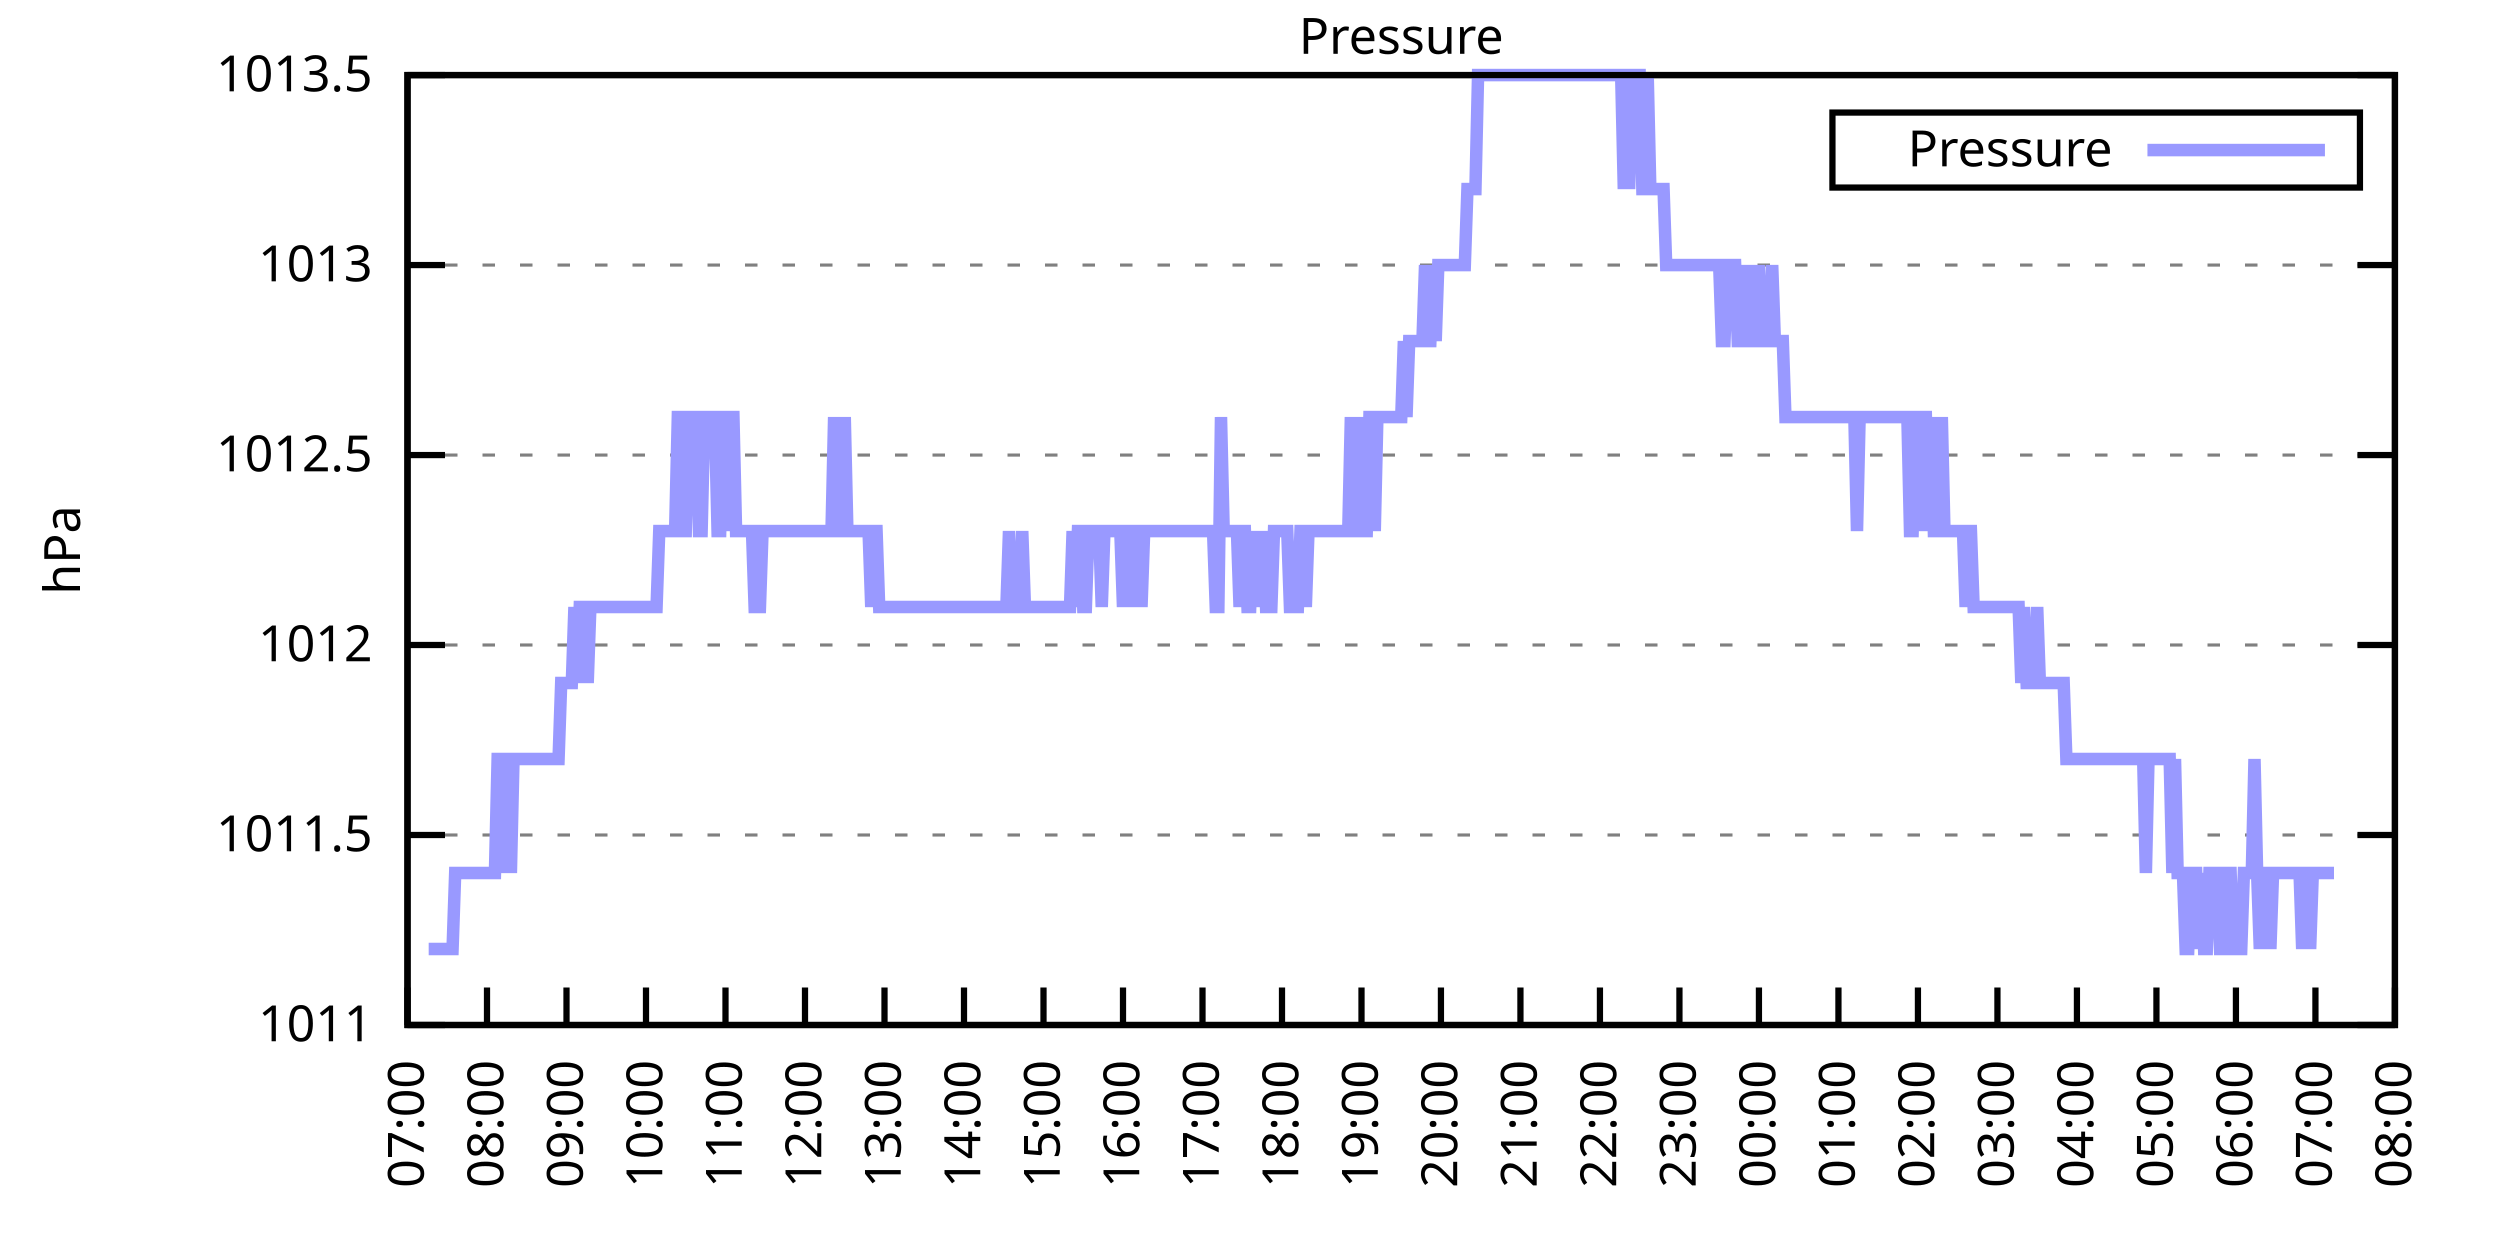
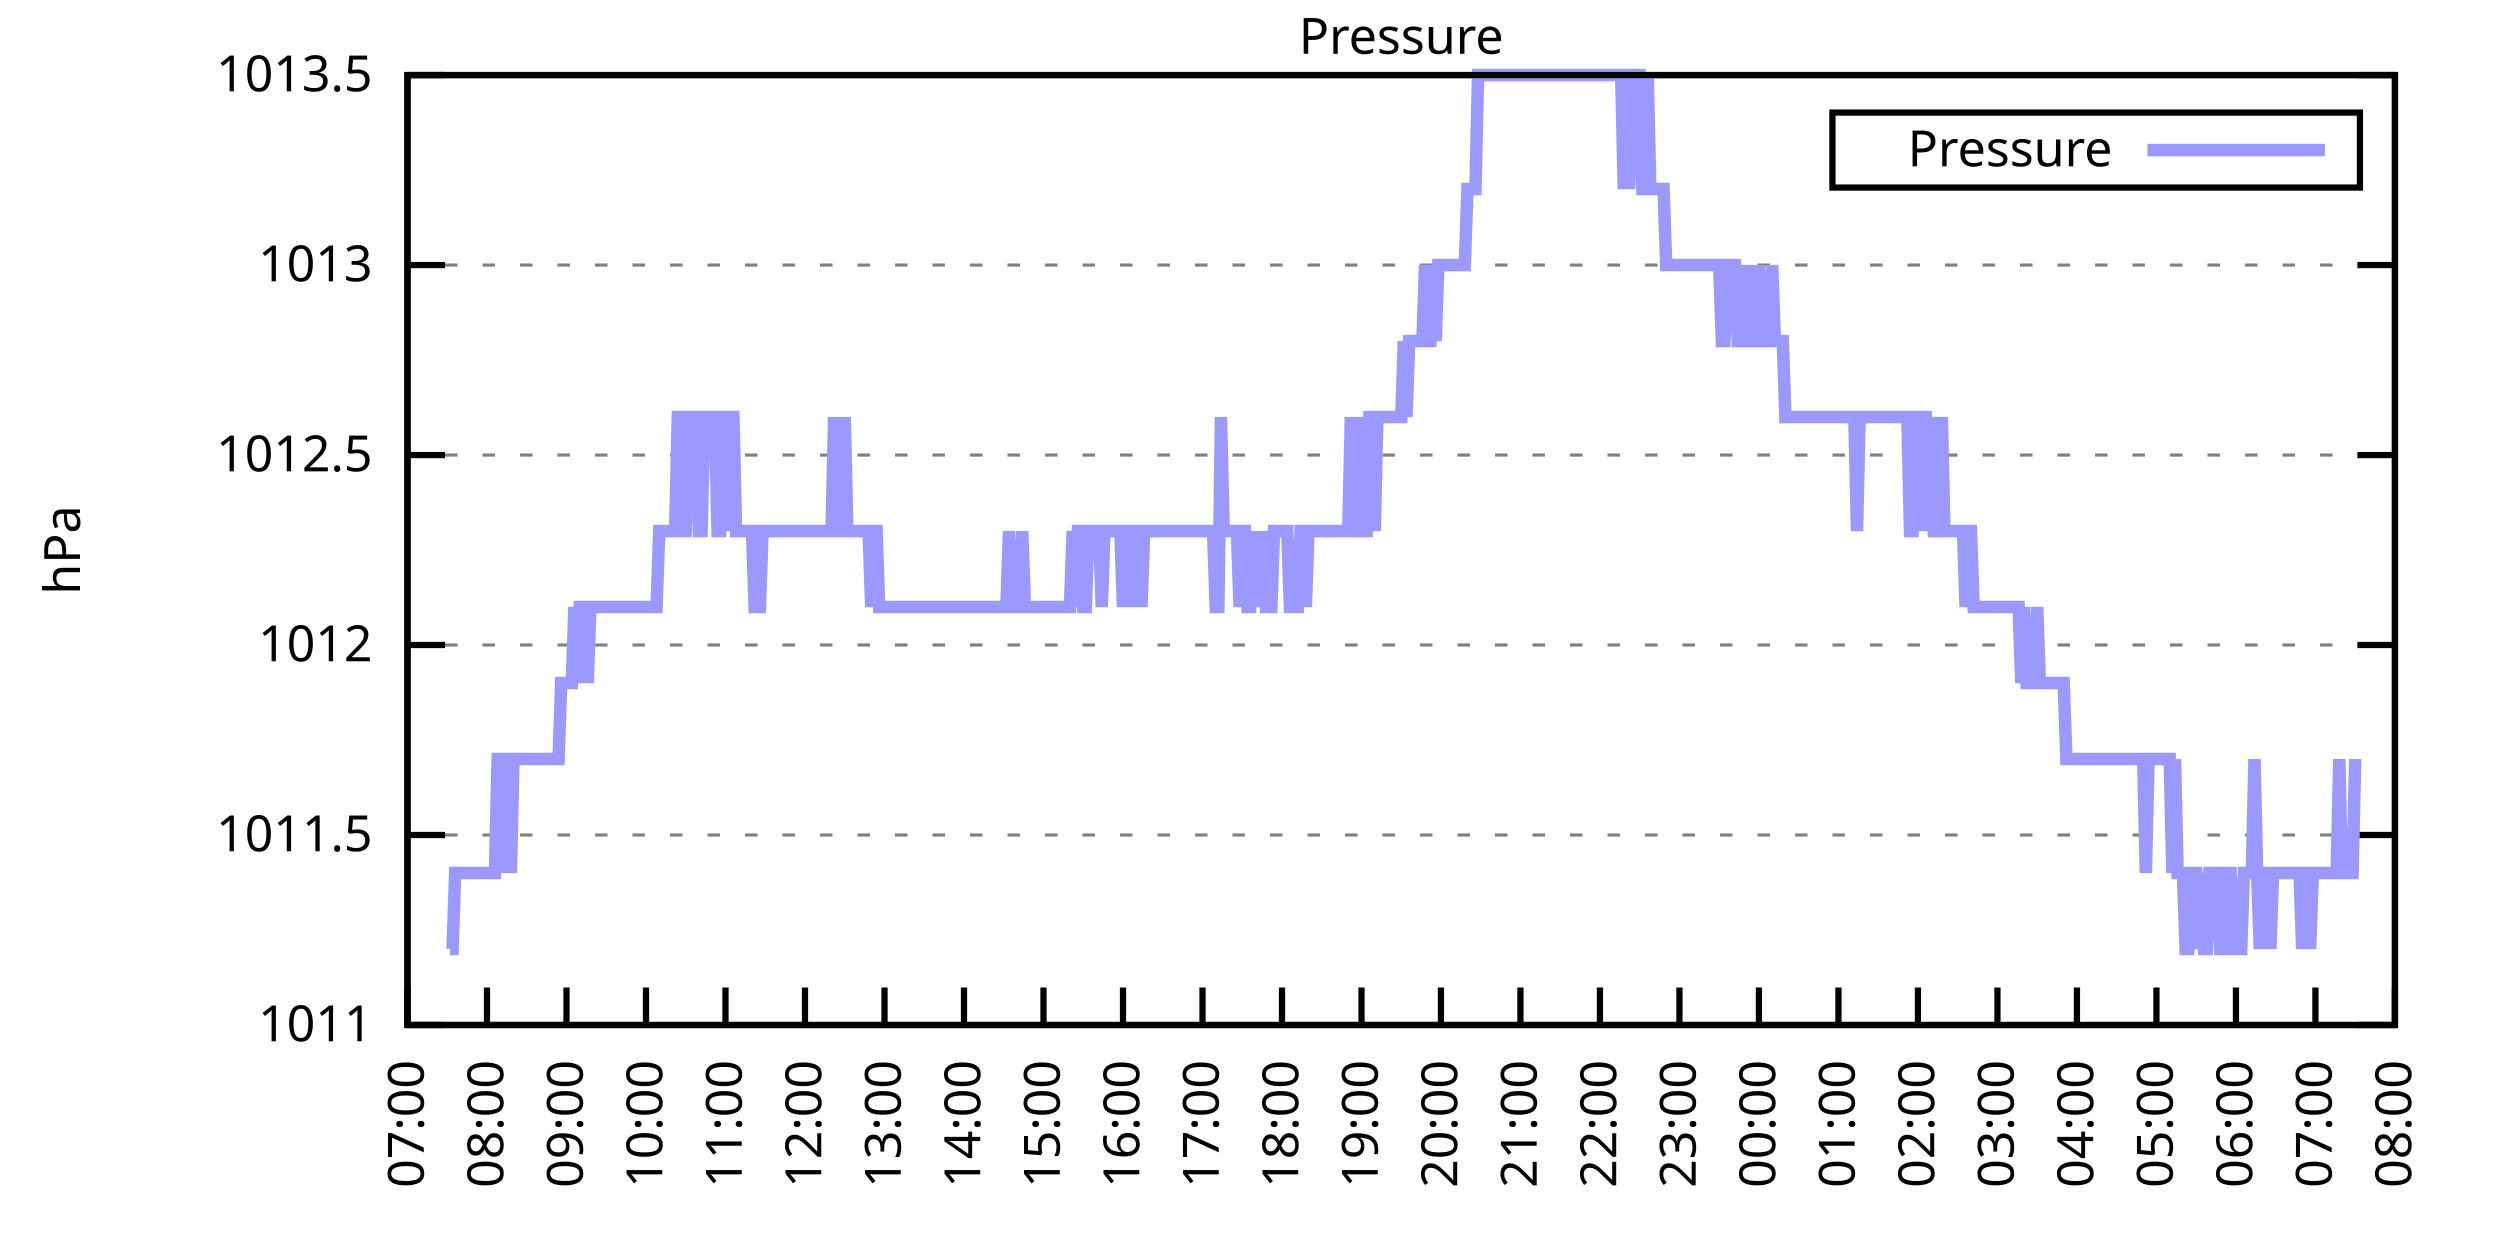
<svg xmlns="http://www.w3.org/2000/svg" xmlns:xlink="http://www.w3.org/1999/xlink" width="400" height="200" viewBox="0 0 400 200">
  <g id="gnuplot_canvas">
    <rect x="0" y="0" width="400" height="200" fill="none" />
    <defs>
      <circle id="gpDot" r="0.5" stroke-width="0.5" stroke="currentColor" />
      <path id="gpPt0" stroke-width="0.333" stroke="currentColor" d="M-1,0 h2 M0,-1 v2" />
      <path id="gpPt1" stroke-width="0.333" stroke="currentColor" d="M-1,-1 L1,1 M1,-1 L-1,1" />
      <path id="gpPt2" stroke-width="0.333" stroke="currentColor" d="M-1,0 L1,0 M0,-1 L0,1 M-1,-1 L1,1 M-1,1 L1,-1" />
      <rect id="gpPt3" stroke-width="0.333" stroke="currentColor" x="-1" y="-1" width="2" height="2" />
      <rect id="gpPt4" stroke-width="0.333" stroke="currentColor" fill="currentColor" x="-1" y="-1" width="2" height="2" />
      <circle id="gpPt5" stroke-width="0.333" stroke="currentColor" cx="0" cy="0" r="1" />
      <use xlink:href="#gpPt5" id="gpPt6" fill="currentColor" stroke="none" />
      <path id="gpPt7" stroke-width="0.333" stroke="currentColor" d="M0,-1.33 L-1.33,0.67 L1.33,0.67 z" />
      <use xlink:href="#gpPt7" id="gpPt8" fill="currentColor" stroke="none" />
      <use xlink:href="#gpPt7" id="gpPt9" stroke="currentColor" transform="rotate(180)" />
      <use xlink:href="#gpPt9" id="gpPt10" fill="currentColor" stroke="none" />
      <use xlink:href="#gpPt3" id="gpPt11" stroke="currentColor" transform="rotate(45)" />
      <use xlink:href="#gpPt11" id="gpPt12" fill="currentColor" stroke="none" />
      <path id="gpPt13" stroke-width="0.333" stroke="currentColor" d="M0,1.330 L1.265,0.411 L0.782,-1.067 L-0.782,-1.076 L-1.265,0.411 z" />
      <use xlink:href="#gpPt13" id="gpPt14" fill="currentColor" stroke="none" />
      <filter id="textbox" filterUnits="objectBoundingBox" x="0" y="0" height="1" width="1">
        <feFlood flood-color="white" flood-opacity="1" result="bgnd" />
        <feComposite in="SourceGraphic" in2="bgnd" operator="atop" />
      </filter>
      <filter id="greybox" filterUnits="objectBoundingBox" x="0" y="0" height="1" width="1">
        <feFlood flood-color="lightgrey" flood-opacity="1" result="grey" />
        <feComposite in="SourceGraphic" in2="grey" operator="atop" />
      </filter>
    </defs>
    <g fill="none" color="white" stroke="currentColor" stroke-width="1.00" stroke-linecap="butt" stroke-linejoin="miter">
</g>
    <g fill="none" color="black" stroke="currentColor" stroke-width="1.00" stroke-linecap="butt" stroke-linejoin="miter">
      <g stroke="none" shape-rendering="crispEdges">
        <polygon fill="rgb(255, 255, 255)" points="65.20,164.00 383.18,164.00 383.18,12.02 65.20,12.02 " />
      </g>
    </g>
    <g fill="none" color="black" stroke="currentColor" stroke-width="1.00" stroke-linecap="butt" stroke-linejoin="miter">
</g>
    <g fill="none" color="black" stroke="black" stroke-width="0.50" stroke-linecap="butt" stroke-linejoin="miter">
</g>
    <g fill="none" color="gray" stroke="currentColor" stroke-width="0.50" stroke-linecap="butt" stroke-linejoin="miter">
      <path stroke="gray" stroke-dasharray="2,4" class="gridline" d="M65.20,164.00 L383.19,164.00  " />
    </g>
    <g fill="none" color="gray" stroke="gray" stroke-width="1.00" stroke-linecap="butt" stroke-linejoin="miter">
</g>
    <g fill="none" color="black" stroke="currentColor" stroke-width="1.00" stroke-linecap="butt" stroke-linejoin="miter">
      <path stroke="black" d="M65.20,164.00 L71.20,164.00 M383.19,164.00 L377.19,164.00  " />
      <g transform="translate(59.60,166.60)" stroke="none" fill="black" font-family="Sans" font-size="8.00" text-anchor="end">
        <text>
          <tspan font-family="Sans"> 1011</tspan>
        </text>
      </g>
    </g>
    <g fill="none" color="black" stroke="currentColor" stroke-width="1.00" stroke-linecap="butt" stroke-linejoin="miter">
</g>
    <g fill="none" color="black" stroke="black" stroke-width="0.50" stroke-linecap="butt" stroke-linejoin="miter">
</g>
    <g fill="none" color="gray" stroke="currentColor" stroke-width="0.50" stroke-linecap="butt" stroke-linejoin="miter">
      <path stroke="gray" stroke-dasharray="2,4" class="gridline" d="M65.20,133.60 L383.19,133.60  " />
    </g>
    <g fill="none" color="gray" stroke="gray" stroke-width="1.00" stroke-linecap="butt" stroke-linejoin="miter">
</g>
    <g fill="none" color="black" stroke="currentColor" stroke-width="1.00" stroke-linecap="butt" stroke-linejoin="miter">
      <path stroke="black" d="M65.20,133.60 L71.20,133.60 M383.19,133.60 L377.19,133.60  " />
      <g transform="translate(59.60,136.20)" stroke="none" fill="black" font-family="Sans" font-size="8.00" text-anchor="end">
        <text>
          <tspan font-family="Sans"> 1011.5</tspan>
        </text>
      </g>
    </g>
    <g fill="none" color="black" stroke="currentColor" stroke-width="1.00" stroke-linecap="butt" stroke-linejoin="miter">
</g>
    <g fill="none" color="black" stroke="black" stroke-width="0.50" stroke-linecap="butt" stroke-linejoin="miter">
</g>
    <g fill="none" color="gray" stroke="currentColor" stroke-width="0.50" stroke-linecap="butt" stroke-linejoin="miter">
      <path stroke="gray" stroke-dasharray="2,4" class="gridline" d="M65.20,103.20 L383.19,103.20  " />
    </g>
    <g fill="none" color="gray" stroke="gray" stroke-width="1.00" stroke-linecap="butt" stroke-linejoin="miter">
</g>
    <g fill="none" color="black" stroke="currentColor" stroke-width="1.00" stroke-linecap="butt" stroke-linejoin="miter">
      <path stroke="black" d="M65.20,103.20 L71.20,103.20 M383.19,103.20 L377.19,103.20  " />
      <g transform="translate(59.60,105.80)" stroke="none" fill="black" font-family="Sans" font-size="8.00" text-anchor="end">
        <text>
          <tspan font-family="Sans"> 1012</tspan>
        </text>
      </g>
    </g>
    <g fill="none" color="black" stroke="currentColor" stroke-width="1.00" stroke-linecap="butt" stroke-linejoin="miter">
</g>
    <g fill="none" color="black" stroke="black" stroke-width="0.50" stroke-linecap="butt" stroke-linejoin="miter">
</g>
    <g fill="none" color="gray" stroke="currentColor" stroke-width="0.50" stroke-linecap="butt" stroke-linejoin="miter">
      <path stroke="gray" stroke-dasharray="2,4" class="gridline" d="M65.20,72.81 L383.19,72.81  " />
    </g>
    <g fill="none" color="gray" stroke="gray" stroke-width="1.00" stroke-linecap="butt" stroke-linejoin="miter">
</g>
    <g fill="none" color="black" stroke="currentColor" stroke-width="1.00" stroke-linecap="butt" stroke-linejoin="miter">
      <path stroke="black" d="M65.20,72.81 L71.20,72.81 M383.19,72.81 L377.19,72.81  " />
      <g transform="translate(59.60,75.41)" stroke="none" fill="black" font-family="Sans" font-size="8.00" text-anchor="end">
        <text>
          <tspan font-family="Sans"> 1012.5</tspan>
        </text>
      </g>
    </g>
    <g fill="none" color="black" stroke="currentColor" stroke-width="1.00" stroke-linecap="butt" stroke-linejoin="miter">
</g>
    <g fill="none" color="black" stroke="black" stroke-width="0.50" stroke-linecap="butt" stroke-linejoin="miter">
</g>
    <g fill="none" color="gray" stroke="currentColor" stroke-width="0.50" stroke-linecap="butt" stroke-linejoin="miter">
      <path stroke="gray" stroke-dasharray="2,4" class="gridline" d="M65.20,42.41 L383.19,42.41  " />
    </g>
    <g fill="none" color="gray" stroke="gray" stroke-width="1.00" stroke-linecap="butt" stroke-linejoin="miter">
</g>
    <g fill="none" color="black" stroke="currentColor" stroke-width="1.00" stroke-linecap="butt" stroke-linejoin="miter">
      <path stroke="black" d="M65.20,42.41 L71.20,42.41 M383.19,42.41 L377.19,42.41  " />
      <g transform="translate(59.60,45.01)" stroke="none" fill="black" font-family="Sans" font-size="8.00" text-anchor="end">
        <text>
          <tspan font-family="Sans"> 1013</tspan>
        </text>
      </g>
    </g>
    <g fill="none" color="black" stroke="currentColor" stroke-width="1.00" stroke-linecap="butt" stroke-linejoin="miter">
</g>
    <g fill="none" color="black" stroke="black" stroke-width="0.50" stroke-linecap="butt" stroke-linejoin="miter">
</g>
    <g fill="none" color="gray" stroke="currentColor" stroke-width="0.50" stroke-linecap="butt" stroke-linejoin="miter">
      <path stroke="gray" stroke-dasharray="2,4" class="gridline" d="M65.20,12.01 L383.19,12.01  " />
    </g>
    <g fill="none" color="gray" stroke="gray" stroke-width="1.00" stroke-linecap="butt" stroke-linejoin="miter">
</g>
    <g fill="none" color="black" stroke="currentColor" stroke-width="1.00" stroke-linecap="butt" stroke-linejoin="miter">
      <path stroke="black" d="M65.20,12.01 L71.20,12.01 M383.19,12.01 L377.19,12.01  " />
      <g transform="translate(59.60,14.61)" stroke="none" fill="black" font-family="Sans" font-size="8.00" text-anchor="end">
        <text>
          <tspan font-family="Sans"> 1013.5</tspan>
        </text>
      </g>
    </g>
    <g fill="none" color="black" stroke="currentColor" stroke-width="1.00" stroke-linecap="butt" stroke-linejoin="miter">
      <path stroke="black" d="M65.20,164.00 L65.20,158.00  " />
      <g transform="translate(67.80,169.60) rotate(270.00)" stroke="none" fill="black" font-family="Sans" font-size="8.00" text-anchor="end">
        <text>
          <tspan font-family="Sans">07:00</tspan>
        </text>
      </g>
    </g>
    <g fill="none" color="black" stroke="currentColor" stroke-width="1.00" stroke-linecap="butt" stroke-linejoin="miter">
      <path stroke="black" d="M77.92,164.00 L77.92,158.00  " />
      <g transform="translate(80.52,169.60) rotate(270.00)" stroke="none" fill="black" font-family="Sans" font-size="8.00" text-anchor="end">
        <text>
          <tspan font-family="Sans">08:00</tspan>
        </text>
      </g>
    </g>
    <g fill="none" color="black" stroke="currentColor" stroke-width="1.00" stroke-linecap="butt" stroke-linejoin="miter">
      <path stroke="black" d="M90.64,164.00 L90.64,158.00  " />
      <g transform="translate(93.24,169.60) rotate(270.00)" stroke="none" fill="black" font-family="Sans" font-size="8.00" text-anchor="end">
        <text>
          <tspan font-family="Sans">09:00</tspan>
        </text>
      </g>
    </g>
    <g fill="none" color="black" stroke="currentColor" stroke-width="1.00" stroke-linecap="butt" stroke-linejoin="miter">
      <path stroke="black" d="M103.36,164.00 L103.36,158.00  " />
      <g transform="translate(105.96,169.60) rotate(270.00)" stroke="none" fill="black" font-family="Sans" font-size="8.00" text-anchor="end">
        <text>
          <tspan font-family="Sans">10:00</tspan>
        </text>
      </g>
    </g>
    <g fill="none" color="black" stroke="currentColor" stroke-width="1.00" stroke-linecap="butt" stroke-linejoin="miter">
      <path stroke="black" d="M116.08,164.00 L116.08,158.00  " />
      <g transform="translate(118.68,169.60) rotate(270.00)" stroke="none" fill="black" font-family="Sans" font-size="8.00" text-anchor="end">
        <text>
          <tspan font-family="Sans">11:00</tspan>
        </text>
      </g>
    </g>
    <g fill="none" color="black" stroke="currentColor" stroke-width="1.00" stroke-linecap="butt" stroke-linejoin="miter">
      <path stroke="black" d="M128.80,164.00 L128.80,158.00  " />
      <g transform="translate(131.40,169.60) rotate(270.00)" stroke="none" fill="black" font-family="Sans" font-size="8.00" text-anchor="end">
        <text>
          <tspan font-family="Sans">12:00</tspan>
        </text>
      </g>
    </g>
    <g fill="none" color="black" stroke="currentColor" stroke-width="1.00" stroke-linecap="butt" stroke-linejoin="miter">
      <path stroke="black" d="M141.52,164.00 L141.52,158.00  " />
      <g transform="translate(144.12,169.60) rotate(270.00)" stroke="none" fill="black" font-family="Sans" font-size="8.00" text-anchor="end">
        <text>
          <tspan font-family="Sans">13:00</tspan>
        </text>
      </g>
    </g>
    <g fill="none" color="black" stroke="currentColor" stroke-width="1.00" stroke-linecap="butt" stroke-linejoin="miter">
      <path stroke="black" d="M154.24,164.00 L154.24,158.00  " />
      <g transform="translate(156.84,169.60) rotate(270.00)" stroke="none" fill="black" font-family="Sans" font-size="8.00" text-anchor="end">
        <text>
          <tspan font-family="Sans">14:00</tspan>
        </text>
      </g>
    </g>
    <g fill="none" color="black" stroke="currentColor" stroke-width="1.00" stroke-linecap="butt" stroke-linejoin="miter">
      <path stroke="black" d="M166.96,164.00 L166.96,158.00  " />
      <g transform="translate(169.56,169.60) rotate(270.00)" stroke="none" fill="black" font-family="Sans" font-size="8.00" text-anchor="end">
        <text>
          <tspan font-family="Sans">15:00</tspan>
        </text>
      </g>
    </g>
    <g fill="none" color="black" stroke="currentColor" stroke-width="1.00" stroke-linecap="butt" stroke-linejoin="miter">
      <path stroke="black" d="M179.68,164.00 L179.68,158.00  " />
      <g transform="translate(182.28,169.60) rotate(270.00)" stroke="none" fill="black" font-family="Sans" font-size="8.00" text-anchor="end">
        <text>
          <tspan font-family="Sans">16:00</tspan>
        </text>
      </g>
    </g>
    <g fill="none" color="black" stroke="currentColor" stroke-width="1.00" stroke-linecap="butt" stroke-linejoin="miter">
      <path stroke="black" d="M192.40,164.00 L192.40,158.00  " />
      <g transform="translate(195.00,169.60) rotate(270.00)" stroke="none" fill="black" font-family="Sans" font-size="8.00" text-anchor="end">
        <text>
          <tspan font-family="Sans">17:00</tspan>
        </text>
      </g>
    </g>
    <g fill="none" color="black" stroke="currentColor" stroke-width="1.00" stroke-linecap="butt" stroke-linejoin="miter">
      <path stroke="black" d="M205.12,164.00 L205.12,158.00  " />
      <g transform="translate(207.72,169.60) rotate(270.00)" stroke="none" fill="black" font-family="Sans" font-size="8.00" text-anchor="end">
        <text>
          <tspan font-family="Sans">18:00</tspan>
        </text>
      </g>
    </g>
    <g fill="none" color="black" stroke="currentColor" stroke-width="1.00" stroke-linecap="butt" stroke-linejoin="miter">
      <path stroke="black" d="M217.84,164.00 L217.84,158.00  " />
      <g transform="translate(220.44,169.60) rotate(270.00)" stroke="none" fill="black" font-family="Sans" font-size="8.00" text-anchor="end">
        <text>
          <tspan font-family="Sans">19:00</tspan>
        </text>
      </g>
    </g>
    <g fill="none" color="black" stroke="currentColor" stroke-width="1.00" stroke-linecap="butt" stroke-linejoin="miter">
      <path stroke="black" d="M230.55,164.00 L230.55,158.00  " />
      <g transform="translate(233.15,169.60) rotate(270.00)" stroke="none" fill="black" font-family="Sans" font-size="8.00" text-anchor="end">
        <text>
          <tspan font-family="Sans">20:00</tspan>
        </text>
      </g>
    </g>
    <g fill="none" color="black" stroke="currentColor" stroke-width="1.00" stroke-linecap="butt" stroke-linejoin="miter">
      <path stroke="black" d="M243.27,164.00 L243.27,158.00  " />
      <g transform="translate(245.87,169.60) rotate(270.00)" stroke="none" fill="black" font-family="Sans" font-size="8.00" text-anchor="end">
        <text>
          <tspan font-family="Sans">21:00</tspan>
        </text>
      </g>
    </g>
    <g fill="none" color="black" stroke="currentColor" stroke-width="1.00" stroke-linecap="butt" stroke-linejoin="miter">
      <path stroke="black" d="M255.99,164.00 L255.99,158.00  " />
      <g transform="translate(258.59,169.60) rotate(270.00)" stroke="none" fill="black" font-family="Sans" font-size="8.00" text-anchor="end">
        <text>
          <tspan font-family="Sans">22:00</tspan>
        </text>
      </g>
    </g>
    <g fill="none" color="black" stroke="currentColor" stroke-width="1.00" stroke-linecap="butt" stroke-linejoin="miter">
      <path stroke="black" d="M268.71,164.00 L268.71,158.00  " />
      <g transform="translate(271.31,169.60) rotate(270.00)" stroke="none" fill="black" font-family="Sans" font-size="8.00" text-anchor="end">
        <text>
          <tspan font-family="Sans">23:00</tspan>
        </text>
      </g>
    </g>
    <g fill="none" color="black" stroke="currentColor" stroke-width="1.00" stroke-linecap="butt" stroke-linejoin="miter">
      <path stroke="black" d="M281.43,164.00 L281.43,158.00  " />
      <g transform="translate(284.03,169.60) rotate(270.00)" stroke="none" fill="black" font-family="Sans" font-size="8.00" text-anchor="end">
        <text>
          <tspan font-family="Sans">00:00</tspan>
        </text>
      </g>
    </g>
    <g fill="none" color="black" stroke="currentColor" stroke-width="1.00" stroke-linecap="butt" stroke-linejoin="miter">
      <path stroke="black" d="M294.15,164.00 L294.15,158.00  " />
      <g transform="translate(296.75,169.60) rotate(270.00)" stroke="none" fill="black" font-family="Sans" font-size="8.00" text-anchor="end">
        <text>
          <tspan font-family="Sans">01:00</tspan>
        </text>
      </g>
    </g>
    <g fill="none" color="black" stroke="currentColor" stroke-width="1.00" stroke-linecap="butt" stroke-linejoin="miter">
      <path stroke="black" d="M306.87,164.00 L306.87,158.00  " />
      <g transform="translate(309.47,169.60) rotate(270.00)" stroke="none" fill="black" font-family="Sans" font-size="8.00" text-anchor="end">
        <text>
          <tspan font-family="Sans">02:00</tspan>
        </text>
      </g>
    </g>
    <g fill="none" color="black" stroke="currentColor" stroke-width="1.00" stroke-linecap="butt" stroke-linejoin="miter">
      <path stroke="black" d="M319.59,164.00 L319.59,158.00  " />
      <g transform="translate(322.19,169.60) rotate(270.00)" stroke="none" fill="black" font-family="Sans" font-size="8.00" text-anchor="end">
        <text>
          <tspan font-family="Sans">03:00</tspan>
        </text>
      </g>
    </g>
    <g fill="none" color="black" stroke="currentColor" stroke-width="1.00" stroke-linecap="butt" stroke-linejoin="miter">
      <path stroke="black" d="M332.31,164.00 L332.31,158.00  " />
      <g transform="translate(334.91,169.60) rotate(270.00)" stroke="none" fill="black" font-family="Sans" font-size="8.00" text-anchor="end">
        <text>
          <tspan font-family="Sans">04:00</tspan>
        </text>
      </g>
    </g>
    <g fill="none" color="black" stroke="currentColor" stroke-width="1.00" stroke-linecap="butt" stroke-linejoin="miter">
      <path stroke="black" d="M345.03,164.00 L345.03,158.00  " />
      <g transform="translate(347.63,169.60) rotate(270.00)" stroke="none" fill="black" font-family="Sans" font-size="8.00" text-anchor="end">
        <text>
          <tspan font-family="Sans">05:00</tspan>
        </text>
      </g>
    </g>
    <g fill="none" color="black" stroke="currentColor" stroke-width="1.00" stroke-linecap="butt" stroke-linejoin="miter">
      <path stroke="black" d="M357.75,164.00 L357.75,158.00  " />
      <g transform="translate(360.35,169.60) rotate(270.00)" stroke="none" fill="black" font-family="Sans" font-size="8.00" text-anchor="end">
        <text>
          <tspan font-family="Sans">06:00</tspan>
        </text>
      </g>
    </g>
    <g fill="none" color="black" stroke="currentColor" stroke-width="1.00" stroke-linecap="butt" stroke-linejoin="miter">
      <path stroke="black" d="M370.47,164.00 L370.47,158.00  " />
      <g transform="translate(373.07,169.60) rotate(270.00)" stroke="none" fill="black" font-family="Sans" font-size="8.00" text-anchor="end">
        <text>
          <tspan font-family="Sans">07:00</tspan>
        </text>
      </g>
    </g>
    <g fill="none" color="black" stroke="currentColor" stroke-width="1.00" stroke-linecap="butt" stroke-linejoin="miter">
      <path stroke="black" d="M383.19,164.00 L383.19,158.00  " />
      <g transform="translate(385.79,169.60) rotate(270.00)" stroke="none" fill="black" font-family="Sans" font-size="8.00" text-anchor="end">
        <text>
          <tspan font-family="Sans">08:00</tspan>
        </text>
      </g>
    </g>
    <g fill="none" color="black" stroke="currentColor" stroke-width="1.00" stroke-linecap="butt" stroke-linejoin="miter">
</g>
    <g fill="none" color="black" stroke="currentColor" stroke-width="1.00" stroke-linecap="butt" stroke-linejoin="miter">
      <path stroke="black" d="M65.20,12.01 L65.20,164.00 L383.19,164.00 L383.19,12.01 L65.20,12.01 Z  " />
    </g>
    <g fill="none" color="black" stroke="currentColor" stroke-width="1.00" stroke-linecap="butt" stroke-linejoin="miter">
</g>
    <g fill="none" color="black" stroke="currentColor" stroke-width="1.00" stroke-linecap="butt" stroke-linejoin="miter">
      <path stroke="black" d="M293.19,30.01 L293.19,18.01 L377.59,18.01 L377.59,30.01 L293.19,30.01 Z  " />
    </g>
    <g id="Pressure_plot_1">
      <g fill="none" color="white" stroke="black" stroke-width="2.00" stroke-linecap="butt" stroke-linejoin="miter">
</g>
      <g fill="none" color="black" stroke="currentColor" stroke-width="2.00" stroke-linecap="butt" stroke-linejoin="miter">
        <g transform="translate(337.99,26.61)" stroke="none" fill="black" font-family="Sans" font-size="8.00" text-anchor="end">
          <text>
            <tspan font-family="Sans">Pressure</tspan>
          </text>
        </g>
      </g>
      <g fill="none" color="black" stroke="currentColor" stroke-width="2.00" stroke-linecap="butt" stroke-linejoin="miter">
-         <path stroke="rgb(153, 153, 255)" d="M343.59,24.01 L371.99,24.01 M68.59,151.84 L69.02,151.84 L69.44,151.84 L69.86,151.84 L70.29,151.84 L70.71,151.84   L71.14,151.84 L71.56,151.84 L71.98,151.84 L72.41,151.84 L72.83,139.68 L73.26,139.68 L73.68,139.68 L74.10,139.68   L74.53,139.68 L74.95,139.68 L75.38,139.68 L75.80,139.68 L76.22,139.68 L76.65,139.68 L77.07,139.68 L77.50,139.68   L77.92,139.68 L78.34,139.68 L78.77,139.68 L79.19,139.68 L79.62,121.44 L80.04,121.44 L80.46,121.44 L80.89,139.68   L81.31,121.44 L81.74,139.68 L82.16,121.44 L82.58,121.44 L83.01,121.44 L83.43,121.44 L83.86,121.44 L84.28,121.44   L84.70,121.44 L85.13,121.44 L85.55,121.44 L85.98,121.44 L86.40,121.44 L86.82,121.44 L87.25,121.44 L87.67,121.44   L88.10,121.44 L88.52,121.44 L88.94,121.44 L89.37,121.44 L89.79,109.28 L90.22,109.28 L90.64,109.28 L91.06,109.28   L91.49,109.28 L91.91,97.12 L92.34,109.28 L92.76,97.12 L93.18,97.12 L93.61,97.12 L94.03,109.28 L94.46,97.12   L94.88,97.12 L95.30,97.12 L95.73,97.12 L96.15,97.12 L96.58,97.12 L97.00,97.12 L97.42,97.12 L97.85,97.12   L98.27,97.12 L98.69,97.12 L99.12,97.12 L99.54,97.12 L99.97,97.12 L100.39,97.12 L100.81,97.12 L101.24,97.12   L101.66,97.12 L102.09,97.12 L102.51,97.12 L102.93,97.12 L103.36,97.12 L103.78,97.12 L104.21,97.12 L104.63,97.12   L105.05,97.12 L105.48,84.97 L105.90,84.97 L106.33,84.97 L106.75,84.97 L107.17,84.97 L107.60,84.97 L108.02,84.97   L108.45,66.73 L108.87,66.73 L109.29,84.97 L109.72,84.97 L110.14,66.73 L110.57,66.73 L110.99,66.73 L111.41,66.73   L111.84,84.97 L112.26,84.97 L112.69,66.73 L113.11,66.73 L113.53,66.73 L113.96,66.73 L114.38,66.73 L114.81,84.97   L115.23,84.97 L115.65,66.73 L116.08,66.73 L116.50,84.97 L116.93,66.73 L117.35,66.73 L117.77,84.97 L118.20,84.97   L118.62,84.97 L119.05,84.97 L119.47,84.97 L119.89,84.97 L120.32,84.97 L120.74,97.12 L121.17,97.12 L121.59,97.12   L122.01,84.97 L122.44,84.97 L122.86,84.97 L123.29,84.97 L123.71,84.97 L124.13,84.97 L124.56,84.97 L124.98,84.97   L125.41,84.97 L125.83,84.97 L126.25,84.97 L126.68,84.97 L127.10,84.97 L127.53,84.97 L127.95,84.97 L128.37,84.97   L128.80,84.97 L129.22,84.97 L129.65,84.97 L130.07,84.97 L130.49,84.97 L130.92,84.97 L131.34,84.97 L131.77,84.97   L132.19,84.97 L132.61,84.97 L133.04,84.97 L133.46,66.73 L133.89,84.97 L134.31,84.97 L134.73,84.97 L135.16,66.73   L135.58,84.97 L136.01,84.97 L136.43,84.97 L136.85,84.97 L137.28,84.97 L137.70,84.97 L138.13,84.97 L138.55,84.97   L138.97,84.97 L139.40,97.12 L139.82,84.97 L140.25,84.97 L140.67,97.12 L141.09,97.12 L141.52,97.12 L141.94,97.12   L142.37,97.12 L142.79,97.12 L143.21,97.12 L143.64,97.12 L144.06,97.12 L144.49,97.12 L144.91,97.12 L145.33,97.12   L145.76,97.12 L146.18,97.12 L146.61,97.12 L147.03,97.12 L147.45,97.12 L147.88,97.12 L148.30,97.12 L148.73,97.12   L149.15,97.12 L149.57,97.12 L150.00,97.12 L150.42,97.12 L150.85,97.12 L151.27,97.12 L151.69,97.12 L152.12,97.12   L152.54,97.12 L152.97,97.12 L153.39,97.12 L153.81,97.12 L154.24,97.12 L154.66,97.12 L155.09,97.12 L155.51,97.12   L155.93,97.12 L156.36,97.12 L156.78,97.12 L157.21,97.12 L157.63,97.12 L158.05,97.12 L158.48,97.12 L158.90,97.12   L159.33,97.12 L159.75,97.12 L160.17,97.12 L160.60,97.12 L161.02,97.12 L161.44,84.97 L161.87,97.12 L162.29,97.12   L162.72,97.12 L163.14,97.12 L163.56,84.97 L163.99,97.12 L164.41,97.12 L164.84,97.12 L165.26,97.12 L165.68,97.12   L166.11,97.12 L166.53,97.12 L166.96,97.12 L167.38,97.12 L167.80,97.12 L168.23,97.12 L168.65,97.12 L169.08,97.12   L169.50,97.12 L169.92,97.12 L170.35,97.12 L170.77,97.12 L171.20,97.12 L171.62,84.97 L172.04,97.12 L172.47,84.97   L172.89,84.97 L173.32,97.12 L173.74,97.12 L174.16,84.97 L174.59,84.97 L175.01,84.97 L175.44,84.97 L175.86,84.97   L176.28,97.12 L176.71,84.97 L177.13,84.97 L177.56,84.97 L177.98,84.97 L178.40,84.97 L178.83,84.97 L179.25,84.97   L179.68,97.12 L180.10,84.97 L180.52,84.97 L180.95,97.12 L181.37,84.97 L181.80,84.97 L182.22,84.97 L182.64,97.12   L183.07,84.97 L183.49,84.97 L183.92,84.97 L184.34,84.97 L184.76,84.97 L185.19,84.97 L185.61,84.97 L186.04,84.97   L186.46,84.97 L186.88,84.97 L187.31,84.97 L187.73,84.97 L188.16,84.97 L188.58,84.97 L189.00,84.97 L189.43,84.97   L189.85,84.97 L190.28,84.97 L190.70,84.97 L191.12,84.97 L191.55,84.97 L191.97,84.97 L192.40,84.97 L192.82,84.97   L193.24,84.97 L193.67,84.97 L194.09,84.97 L194.52,97.12 L194.94,97.12 L195.36,66.73 L195.79,84.97 L196.21,84.97   L196.64,84.97 L197.06,84.97 L197.48,84.97 L197.91,84.97 L198.33,97.12 L198.76,84.97 L199.18,84.97 L199.60,97.12   L200.03,97.12 L200.45,84.97 L200.88,97.12 L201.30,84.97 L201.72,97.12 L202.15,84.97 L202.57,97.12 L203.00,97.12   L203.42,97.12 L203.84,84.97 L204.27,84.97 L204.69,84.97 L205.12,84.97 L205.54,84.97 L205.96,84.97 L206.39,97.12   L206.81,97.12 L207.24,97.12 L207.66,97.12 L208.08,84.97 L208.51,84.97 L208.93,97.12 L209.36,84.97 L209.78,84.97   L210.20,84.97 L210.63,84.97 L211.05,84.97 L211.48,84.97 L211.90,84.97 L212.32,84.97 L212.75,84.97 L213.17,84.97   L213.60,84.97 L214.02,84.97 L214.44,84.97 L214.87,84.97 L215.29,84.97 L215.72,84.97 L216.14,66.73 L216.56,84.97   L216.99,84.97 L217.41,84.97 L217.84,66.73 L218.26,84.97 L218.68,84.97 L219.11,66.73 L219.53,66.73 L219.96,84.97   L220.38,66.73 L220.80,66.73 L221.23,66.73 L221.65,66.73 L222.08,66.73 L222.50,66.73 L222.92,66.73 L223.35,66.73   L223.77,66.73 L224.20,66.73 L224.62,54.57 L225.04,66.73 L225.47,54.57 L225.89,54.57 L226.31,54.57 L226.74,54.57   L227.16,54.57 L227.59,54.57 L228.01,42.41 L228.43,54.57 L228.86,54.57 L229.28,42.41 L229.71,54.57 L230.13,42.41   L230.55,42.41 L230.98,42.41 L231.40,42.41 L231.83,42.41 L232.25,42.41 L232.67,42.41 L233.10,42.41 L233.52,42.41   L233.95,42.41 L234.37,42.41 L234.79,30.25 L235.22,30.25 L235.64,30.25 L236.07,30.25 L236.49,12.01 L236.91,12.01   L237.34,12.01 L237.76,12.01 L238.19,12.01 L238.61,12.01 L239.03,12.01 L239.46,12.01 L239.88,12.01 L240.31,12.01   L240.73,12.01 L241.15,12.01 L241.58,12.01 L242.00,12.01 L242.43,12.01 L242.85,12.01 L243.27,12.01 L243.70,12.01   L244.12,12.01 L244.55,12.01 L244.97,12.01 L245.39,12.01 L245.82,12.01 L246.24,12.01 L246.67,12.01 L247.09,12.01   L247.51,12.01 L247.94,12.01 L248.36,12.01 L248.79,12.01 L249.21,12.01 L249.63,12.01 L250.06,12.01 L250.48,12.01   L250.91,12.01 L251.33,12.01 L251.75,12.01 L252.18,12.01 L252.60,12.01 L253.03,12.01 L253.45,12.01 L253.87,12.01   L254.30,12.01 L254.72,12.01 L255.15,12.01 L255.57,12.01 L255.99,12.01 L256.42,12.01 L256.84,12.01 L257.27,12.01   L257.69,12.01 L258.11,12.01 L258.54,12.01 L258.96,12.01 L259.39,12.01 L259.81,30.25 L260.23,12.01 L260.66,30.25   L261.08,12.01 L261.51,12.01 L261.93,12.01 L262.35,12.01 L262.78,30.25 L263.20,30.25 L263.63,12.01 L264.05,30.25   L264.47,30.25 L264.90,30.25 L265.32,30.25 L265.75,30.25 L266.17,30.25 L266.59,42.41 L267.02,42.41 L267.44,42.41   L267.87,42.41 L268.29,42.41 L268.71,42.41 L269.14,42.41 L269.56,42.41 L269.99,42.41 L270.41,42.41 L270.83,42.41   L271.26,42.41 L271.68,42.41 L272.11,42.41 L272.53,42.41 L272.95,42.41 L273.38,42.41 L273.80,42.41 L274.23,42.41   L274.65,42.41 L275.07,42.41 L275.50,54.57 L275.92,54.57 L276.35,42.41 L276.77,42.41 L277.19,42.41 L277.62,42.41   L278.04,54.57 L278.47,54.57 L278.89,54.57 L279.31,42.41 L279.74,54.57 L280.16,42.41 L280.59,54.57 L281.01,54.57   L281.43,42.41 L281.86,54.57 L282.28,54.57 L282.71,54.57 L283.13,54.57 L283.55,42.41 L283.98,54.57 L284.40,54.57   L284.83,54.57 L285.25,54.57 L285.67,66.73 L286.10,66.73 L286.52,66.73 L286.95,66.73 L287.37,66.73 L287.79,66.73   L288.22,66.73 L288.64,66.73 L289.06,66.73 L289.49,66.73 L289.91,66.73 L290.34,66.73 L290.76,66.73 L291.18,66.73   L291.61,66.73 L292.03,66.73 L292.46,66.73 L292.88,66.73 L293.30,66.73 L293.73,66.73 L294.15,66.73 L294.58,66.73   L295.00,66.73 L295.42,66.73 L295.85,66.73 L296.27,66.73 L296.70,66.73 L297.12,84.97 L297.54,66.73 L297.97,66.73   L298.39,66.73 L298.82,66.73 L299.24,66.73 L299.66,66.73 L300.09,66.73 L300.51,66.73 L300.94,66.73 L301.36,66.73   L301.78,66.73 L302.21,66.73 L302.63,66.73 L303.06,66.73 L303.48,66.73 L303.90,66.73 L304.33,66.73 L304.75,66.73   L305.18,66.73 L305.60,84.97 L306.02,84.97 L306.45,66.73 L306.87,66.73 L307.30,84.97 L307.72,66.73 L308.14,66.73   L308.57,84.97 L308.99,66.73 L309.42,84.97 L309.84,84.97 L310.26,84.97 L310.69,66.73 L311.11,84.97 L311.54,84.97   L311.96,84.97 L312.38,84.97 L312.81,84.97 L313.23,84.97 L313.66,84.97 L314.08,84.97 L314.50,97.12 L314.93,84.97   L315.35,84.97 L315.78,97.12 L316.20,97.12 L316.62,97.12 L317.05,97.12 L317.47,97.12 L317.90,97.12 L318.32,97.12   L318.74,97.12 L319.17,97.12 L319.59,97.12 L320.02,97.12 L320.44,97.12 L320.86,97.12 L321.29,97.12 L321.71,97.12   L322.14,97.12 L322.56,97.12 L322.98,97.12 L323.41,109.28 L323.83,97.12 L324.26,109.28 L324.68,109.28 L325.10,109.28   L325.53,109.28 L325.95,97.12 L326.38,109.28 L326.80,109.28 L327.22,109.28 L327.65,109.28 L328.07,109.28 L328.50,109.28   L328.92,109.28 L329.34,109.28 L329.77,109.28 L330.19,109.28 L330.62,121.44 L331.04,121.44 L331.46,121.44 L331.89,121.44   L332.31,121.44 L332.74,121.44 L333.16,121.44 L333.58,121.44 L334.01,121.44 L334.43,121.44 L334.86,121.44 L335.28,121.44   L335.70,121.44 L336.13,121.44 L336.55,121.44 L336.98,121.44 L337.40,121.44 L337.82,121.44 L338.25,121.44 L338.67,121.44   L339.10,121.44 L339.52,121.44 L339.94,121.44 L340.37,121.44 L340.79,121.44 L341.22,121.44 L341.64,121.44 L342.06,121.44   L342.49,121.44 L342.91,121.44 L343.34,139.68 L343.76,121.44 L344.18,121.44 L344.61,121.44 L345.03,121.44 L345.46,121.44   L345.88,121.44 L346.30,121.44 L346.73,121.44 L347.15,121.44 L347.58,139.68 L348.00,121.44 L348.42,139.68 L348.85,139.68   L349.27,139.68 L349.70,151.84 L350.12,151.84 L350.54,139.68 L350.97,139.68 L351.39,139.68 L351.81,151.84 L352.24,139.68   L352.66,151.84 L353.09,151.84 L353.51,139.68 L353.93,139.68 L354.36,139.68 L354.78,139.68 L355.21,151.84 L355.63,151.84   L356.05,151.84 L356.48,139.68 L356.90,139.68 L357.33,151.84 L357.75,151.84 L358.17,151.84 L358.60,151.84 L359.02,139.68   L359.45,139.68 L359.87,139.68 L360.29,139.68 L360.72,121.44 L361.14,139.68 L361.57,151.84 L361.99,139.68 L362.41,139.68   L362.84,139.68 L363.26,151.84 L363.69,139.68 L364.11,139.68 L364.53,139.68 L364.96,139.68 L365.38,139.68 L365.81,139.68   L366.23,139.68 L366.65,139.68 L367.08,139.68 L367.50,139.68 L367.93,139.68 L368.35,151.84 L368.77,139.68 L369.20,139.68   L369.62,151.84 L370.05,139.68 L370.47,139.68 L370.89,139.68 L371.32,139.68 L371.74,139.68 L372.17,139.68 L372.59,139.68   L373.01,139.68 L373.44,139.68  " />
+         <path stroke="rgb(153, 153, 255)" d="M343.59,24.01 L371.99,24.01 M71.98,151.84 L72.41,151.84 L72.83,139.68 L73.26,139.68 L73.68,139.68 L74.10,139.68   L74.53,139.68 L74.95,139.68 L75.38,139.68 L75.80,139.68 L76.22,139.68 L76.65,139.68 L77.07,139.68 L77.50,139.68   L77.92,139.68 L78.34,139.68 L78.77,139.68 L79.19,139.68 L79.62,121.44 L80.04,121.44 L80.46,121.44 L80.89,139.68   L81.31,121.44 L81.74,139.68 L82.16,121.44 L82.58,121.44 L83.01,121.44 L83.43,121.44 L83.86,121.44 L84.28,121.44   L84.70,121.44 L85.13,121.44 L85.55,121.44 L85.98,121.44 L86.40,121.44 L86.82,121.44 L87.25,121.44 L87.67,121.44   L88.10,121.44 L88.52,121.44 L88.94,121.44 L89.37,121.44 L89.79,109.28 L90.22,109.28 L90.64,109.28 L91.06,109.28   L91.49,109.28 L91.91,97.12 L92.34,109.28 L92.76,97.12 L93.18,97.12 L93.61,97.12 L94.03,109.28 L94.46,97.12   L94.88,97.12 L95.30,97.12 L95.73,97.12 L96.15,97.12 L96.58,97.12 L97.00,97.12 L97.42,97.12 L97.85,97.12   L98.27,97.12 L98.69,97.12 L99.12,97.12 L99.54,97.12 L99.97,97.12 L100.39,97.12 L100.81,97.12 L101.24,97.12   L101.66,97.12 L102.09,97.12 L102.51,97.12 L102.93,97.12 L103.36,97.12 L103.78,97.12 L104.21,97.12 L104.63,97.12   L105.05,97.12 L105.48,84.97 L105.90,84.97 L106.33,84.97 L106.75,84.97 L107.17,84.97 L107.60,84.97 L108.02,84.97   L108.45,66.73 L108.87,66.73 L109.29,84.97 L109.72,84.97 L110.14,66.73 L110.57,66.73 L110.99,66.73 L111.41,66.73   L111.84,84.97 L112.26,84.97 L112.69,66.73 L113.11,66.73 L113.53,66.73 L113.96,66.73 L114.38,66.73 L114.81,84.97   L115.23,84.97 L115.65,66.73 L116.08,66.73 L116.50,84.97 L116.93,66.73 L117.35,66.73 L117.77,84.97 L118.20,84.97   L118.62,84.97 L119.05,84.97 L119.47,84.97 L119.89,84.97 L120.32,84.97 L120.74,97.12 L121.17,97.12 L121.59,97.12   L122.01,84.97 L122.44,84.97 L122.86,84.97 L123.29,84.97 L123.71,84.97 L124.13,84.97 L124.56,84.97 L124.98,84.97   L125.41,84.97 L125.83,84.97 L126.25,84.97 L126.68,84.97 L127.10,84.97 L127.53,84.97 L127.95,84.97 L128.37,84.97   L128.80,84.97 L129.22,84.97 L129.65,84.97 L130.07,84.97 L130.49,84.97 L130.92,84.97 L131.34,84.97 L131.77,84.97   L132.19,84.97 L132.61,84.97 L133.04,84.97 L133.46,66.73 L133.89,84.97 L134.31,84.97 L134.73,84.97 L135.16,66.73   L135.58,84.97 L136.01,84.97 L136.43,84.97 L136.85,84.97 L137.28,84.97 L137.70,84.97 L138.13,84.97 L138.55,84.97   L138.97,84.97 L139.40,97.12 L139.82,84.97 L140.25,84.97 L140.67,97.12 L141.09,97.12 L141.52,97.12 L141.94,97.12   L142.37,97.12 L142.79,97.12 L143.21,97.12 L143.64,97.12 L144.06,97.12 L144.49,97.12 L144.91,97.12 L145.33,97.12   L145.76,97.12 L146.18,97.12 L146.61,97.12 L147.03,97.12 L147.45,97.12 L147.88,97.12 L148.30,97.12 L148.73,97.12   L149.15,97.12 L149.57,97.12 L150.00,97.12 L150.42,97.12 L150.85,97.12 L151.27,97.12 L151.69,97.12 L152.12,97.12   L152.54,97.12 L152.97,97.12 L153.39,97.12 L153.81,97.12 L154.24,97.12 L154.66,97.12 L155.09,97.12 L155.51,97.12   L155.93,97.12 L156.36,97.12 L156.78,97.12 L157.21,97.12 L157.63,97.12 L158.05,97.12 L158.48,97.12 L158.90,97.12   L159.33,97.12 L159.75,97.12 L160.17,97.12 L160.60,97.12 L161.02,97.12 L161.44,84.97 L161.87,97.12 L162.29,97.12   L162.72,97.12 L163.14,97.12 L163.56,84.97 L163.99,97.12 L164.41,97.12 L164.84,97.12 L165.26,97.12 L165.68,97.12   L166.11,97.12 L166.53,97.12 L166.96,97.12 L167.38,97.12 L167.80,97.12 L168.23,97.12 L168.65,97.12 L169.08,97.12   L169.50,97.12 L169.92,97.12 L170.35,97.12 L170.77,97.12 L171.20,97.12 L171.62,84.97 L172.04,97.12 L172.47,84.97   L172.89,84.97 L173.32,97.12 L173.74,97.12 L174.16,84.97 L174.59,84.97 L175.01,84.97 L175.44,84.97 L175.86,84.97   L176.28,97.12 L176.71,84.97 L177.13,84.97 L177.56,84.97 L177.98,84.97 L178.40,84.97 L178.83,84.97 L179.25,84.97   L179.68,97.12 L180.10,84.97 L180.52,84.97 L180.95,97.12 L181.37,84.97 L181.80,84.97 L182.22,84.97 L182.64,97.12   L183.07,84.97 L183.49,84.97 L183.92,84.97 L184.34,84.97 L184.76,84.97 L185.19,84.97 L185.61,84.97 L186.04,84.97   L186.46,84.97 L186.88,84.97 L187.31,84.97 L187.73,84.97 L188.16,84.97 L188.58,84.97 L189.00,84.97 L189.43,84.97   L189.85,84.97 L190.28,84.97 L190.70,84.97 L191.12,84.97 L191.55,84.97 L191.97,84.97 L192.40,84.97 L192.82,84.97   L193.24,84.97 L193.67,84.97 L194.09,84.97 L194.52,97.12 L194.94,97.12 L195.36,66.73 L195.79,84.97 L196.21,84.97   L196.64,84.97 L197.06,84.97 L197.48,84.97 L197.91,84.97 L198.33,97.12 L198.76,84.97 L199.18,84.97 L199.60,97.12   L200.03,97.12 L200.45,84.97 L200.88,97.12 L201.30,84.97 L201.72,97.12 L202.15,84.97 L202.57,97.12 L203.00,97.12   L203.42,97.12 L203.84,84.97 L204.27,84.97 L204.69,84.97 L205.12,84.97 L205.54,84.97 L205.96,84.97 L206.39,97.12   L206.81,97.12 L207.24,97.12 L207.66,97.12 L208.08,84.97 L208.51,84.97 L208.93,97.12 L209.36,84.97 L209.78,84.97   L210.20,84.97 L210.63,84.97 L211.05,84.97 L211.48,84.97 L211.90,84.97 L212.32,84.97 L212.75,84.97 L213.17,84.97   L213.60,84.97 L214.02,84.97 L214.44,84.97 L214.87,84.97 L215.29,84.97 L215.72,84.97 L216.14,66.73 L216.56,84.97   L216.99,84.97 L217.41,84.97 L217.84,66.73 L218.26,84.97 L218.68,84.97 L219.11,66.73 L219.53,66.73 L219.96,84.97   L220.38,66.73 L220.80,66.73 L221.23,66.73 L221.65,66.73 L222.08,66.73 L222.50,66.73 L222.92,66.73 L223.35,66.73   L223.77,66.73 L224.20,66.73 L224.62,54.57 L225.04,66.73 L225.47,54.57 L225.89,54.57 L226.31,54.57 L226.74,54.57   L227.16,54.57 L227.59,54.57 L228.01,42.41 L228.43,54.57 L228.86,54.57 L229.28,42.41 L229.71,54.57 L230.13,42.41   L230.55,42.41 L230.98,42.41 L231.40,42.41 L231.83,42.41 L232.25,42.41 L232.67,42.41 L233.10,42.41 L233.52,42.41   L233.95,42.41 L234.37,42.41 L234.79,30.25 L235.22,30.25 L235.64,30.25 L236.07,30.25 L236.49,12.01 L236.91,12.01   L237.34,12.01 L237.76,12.01 L238.19,12.01 L238.61,12.01 L239.03,12.01 L239.46,12.01 L239.88,12.01 L240.31,12.01   L240.73,12.01 L241.15,12.01 L241.58,12.01 L242.00,12.01 L242.43,12.01 L242.85,12.01 L243.27,12.01 L243.70,12.01   L244.12,12.01 L244.55,12.01 L244.97,12.01 L245.39,12.01 L245.82,12.01 L246.24,12.01 L246.67,12.01 L247.09,12.01   L247.51,12.01 L247.94,12.01 L248.36,12.01 L248.79,12.01 L249.21,12.01 L249.63,12.01 L250.06,12.01 L250.48,12.01   L250.91,12.01 L251.33,12.01 L251.75,12.01 L252.18,12.01 L252.60,12.01 L253.03,12.01 L253.45,12.01 L253.87,12.01   L254.30,12.01 L254.72,12.01 L255.15,12.01 L255.57,12.01 L255.99,12.01 L256.42,12.01 L256.84,12.01 L257.27,12.01   L257.69,12.01 L258.11,12.01 L258.54,12.01 L258.96,12.01 L259.39,12.01 L259.81,30.25 L260.23,12.01 L260.66,30.25   L261.08,12.01 L261.51,12.01 L261.93,12.01 L262.35,12.01 L262.78,30.25 L263.20,30.25 L263.63,12.01 L264.05,30.25   L264.47,30.25 L264.90,30.25 L265.32,30.25 L265.75,30.25 L266.17,30.25 L266.59,42.41 L267.02,42.41 L267.44,42.41   L267.87,42.41 L268.29,42.41 L268.71,42.41 L269.14,42.41 L269.56,42.41 L269.99,42.41 L270.41,42.41 L270.83,42.41   L271.26,42.41 L271.68,42.41 L272.11,42.41 L272.53,42.41 L272.95,42.41 L273.38,42.41 L273.80,42.41 L274.23,42.41   L274.65,42.41 L275.07,42.41 L275.50,54.57 L275.92,54.57 L276.35,42.41 L276.77,42.41 L277.19,42.41 L277.62,42.41   L278.04,54.57 L278.47,54.57 L278.89,54.57 L279.31,42.41 L279.74,54.57 L280.16,42.41 L280.59,54.57 L281.01,54.57   L281.43,42.41 L281.86,54.57 L282.28,54.57 L282.71,54.57 L283.13,54.57 L283.55,42.41 L283.98,54.57 L284.40,54.57   L284.83,54.57 L285.25,54.57 L285.67,66.73 L286.10,66.73 L286.52,66.73 L286.95,66.73 L287.37,66.73 L287.79,66.73   L288.22,66.73 L288.64,66.73 L289.06,66.73 L289.49,66.73 L289.91,66.73 L290.34,66.73 L290.76,66.73 L291.18,66.73   L291.61,66.73 L292.03,66.73 L292.46,66.73 L292.88,66.73 L293.30,66.73 L293.73,66.73 L294.15,66.73 L294.58,66.73   L295.00,66.73 L295.42,66.73 L295.85,66.73 L296.27,66.73 L296.70,66.73 L297.12,84.97 L297.54,66.73 L297.97,66.73   L298.39,66.73 L298.82,66.73 L299.24,66.73 L299.66,66.73 L300.09,66.73 L300.51,66.73 L300.94,66.73 L301.36,66.73   L301.78,66.73 L302.21,66.73 L302.63,66.73 L303.06,66.73 L303.48,66.73 L303.90,66.73 L304.33,66.73 L304.75,66.73   L305.18,66.73 L305.60,84.97 L306.02,84.97 L306.45,66.73 L306.87,66.73 L307.30,84.97 L307.72,66.73 L308.14,66.73   L308.57,84.97 L308.99,66.73 L309.42,84.97 L309.84,84.97 L310.26,84.97 L310.69,66.73 L311.11,84.97 L311.54,84.97   L311.96,84.97 L312.38,84.97 L312.81,84.97 L313.23,84.97 L313.66,84.97 L314.08,84.97 L314.50,97.12 L314.93,84.97   L315.35,84.97 L315.78,97.12 L316.20,97.12 L316.62,97.12 L317.05,97.12 L317.47,97.12 L317.90,97.12 L318.32,97.12   L318.74,97.12 L319.17,97.12 L319.59,97.12 L320.02,97.12 L320.44,97.12 L320.86,97.12 L321.29,97.12 L321.71,97.12   L322.14,97.12 L322.56,97.12 L322.98,97.12 L323.41,109.28 L323.83,97.12 L324.26,109.28 L324.68,109.28 L325.10,109.28   L325.53,109.28 L325.95,97.12 L326.38,109.28 L326.80,109.28 L327.22,109.28 L327.65,109.28 L328.07,109.28 L328.50,109.28   L328.92,109.28 L329.34,109.28 L329.77,109.28 L330.19,109.28 L330.62,121.44 L331.04,121.44 L331.46,121.44 L331.89,121.44   L332.31,121.44 L332.74,121.44 L333.16,121.44 L333.58,121.44 L334.01,121.44 L334.43,121.44 L334.86,121.44 L335.28,121.44   L335.70,121.44 L336.13,121.44 L336.55,121.44 L336.98,121.44 L337.40,121.44 L337.82,121.44 L338.25,121.44 L338.67,121.44   L339.10,121.44 L339.52,121.44 L339.94,121.44 L340.37,121.44 L340.79,121.44 L341.22,121.44 L341.64,121.44 L342.06,121.44   L342.49,121.44 L342.91,121.44 L343.34,139.68 L343.76,121.44 L344.18,121.44 L344.61,121.44 L345.03,121.44 L345.46,121.44   L345.88,121.44 L346.30,121.44 L346.73,121.44 L347.15,121.44 L347.58,139.68 L348.00,121.44 L348.42,139.68 L348.85,139.68   L349.27,139.68 L349.70,151.84 L350.12,151.84 L350.54,139.68 L350.97,139.68 L351.39,139.68 L351.81,151.84 L352.24,139.68   L352.66,151.84 L353.09,151.84 L353.51,139.68 L353.93,139.68 L354.36,139.68 L354.78,139.68 L355.21,151.84 L355.63,151.84   L356.05,151.84 L356.48,139.68 L356.90,139.68 L357.33,151.84 L357.75,151.84 L358.17,151.84 L358.60,151.84 L359.02,139.68   L359.45,139.68 L359.87,139.68 L360.29,139.68 L360.72,121.44 L361.14,139.68 L361.57,151.84 L361.99,139.68 L362.41,139.68   L362.84,139.68 L363.26,151.84 L363.69,139.68 L364.11,139.68 L364.53,139.68 L364.96,139.68 L365.38,139.68 L365.81,139.68   L366.23,139.68 L366.65,139.68 L367.08,139.68 L367.50,139.68 L367.93,139.68 L368.35,151.84 L368.77,139.68 L369.20,139.68   L369.62,151.84 L370.05,139.68 L370.47,139.68 L370.89,139.68 L371.32,139.68 L371.74,139.68 L372.17,139.68 L372.59,139.68   L373.01,139.68 L373.44,139.68 L373.86,139.68 L374.29,121.44 L374.71,139.68 L375.13,139.68 L375.56,139.68 L375.98,139.68   L376.41,139.68 L376.83,121.44  " />
      </g>
    </g>
    <g fill="none" color="black" stroke="currentColor" stroke-width="2.00" stroke-linecap="butt" stroke-linejoin="miter">
</g>
    <g fill="none" color="black" stroke="black" stroke-width="1.00" stroke-linecap="butt" stroke-linejoin="miter">
</g>
    <g fill="none" color="black" stroke="currentColor" stroke-width="1.00" stroke-linecap="butt" stroke-linejoin="miter">
      <path stroke="black" d="M65.20,12.01 L65.20,164.00 L383.19,164.00 L383.19,12.01 L65.20,12.01 Z  " />
      <g transform="translate(12.80,88.01) rotate(270.00)" stroke="none" fill="black" font-family="Sans" font-size="8.00" text-anchor="middle">
        <text>
          <tspan font-family="Sans">hPa</tspan>
        </text>
      </g>
    </g>
    <g fill="none" color="black" stroke="currentColor" stroke-width="1.00" stroke-linecap="butt" stroke-linejoin="miter">
</g>
    <g fill="none" color="black" stroke="currentColor" stroke-width="1.00" stroke-linecap="butt" stroke-linejoin="miter">
      <g transform="translate(224.19,8.61)" stroke="none" fill="black" font-family="Sans" font-size="8.00" text-anchor="middle">
        <text>
          <tspan font-family="Sans">Pressure</tspan>
        </text>
      </g>
    </g>
    <g fill="none" color="black" stroke="currentColor" stroke-width="1.00" stroke-linecap="butt" stroke-linejoin="miter">
</g>
  </g>
</svg>
